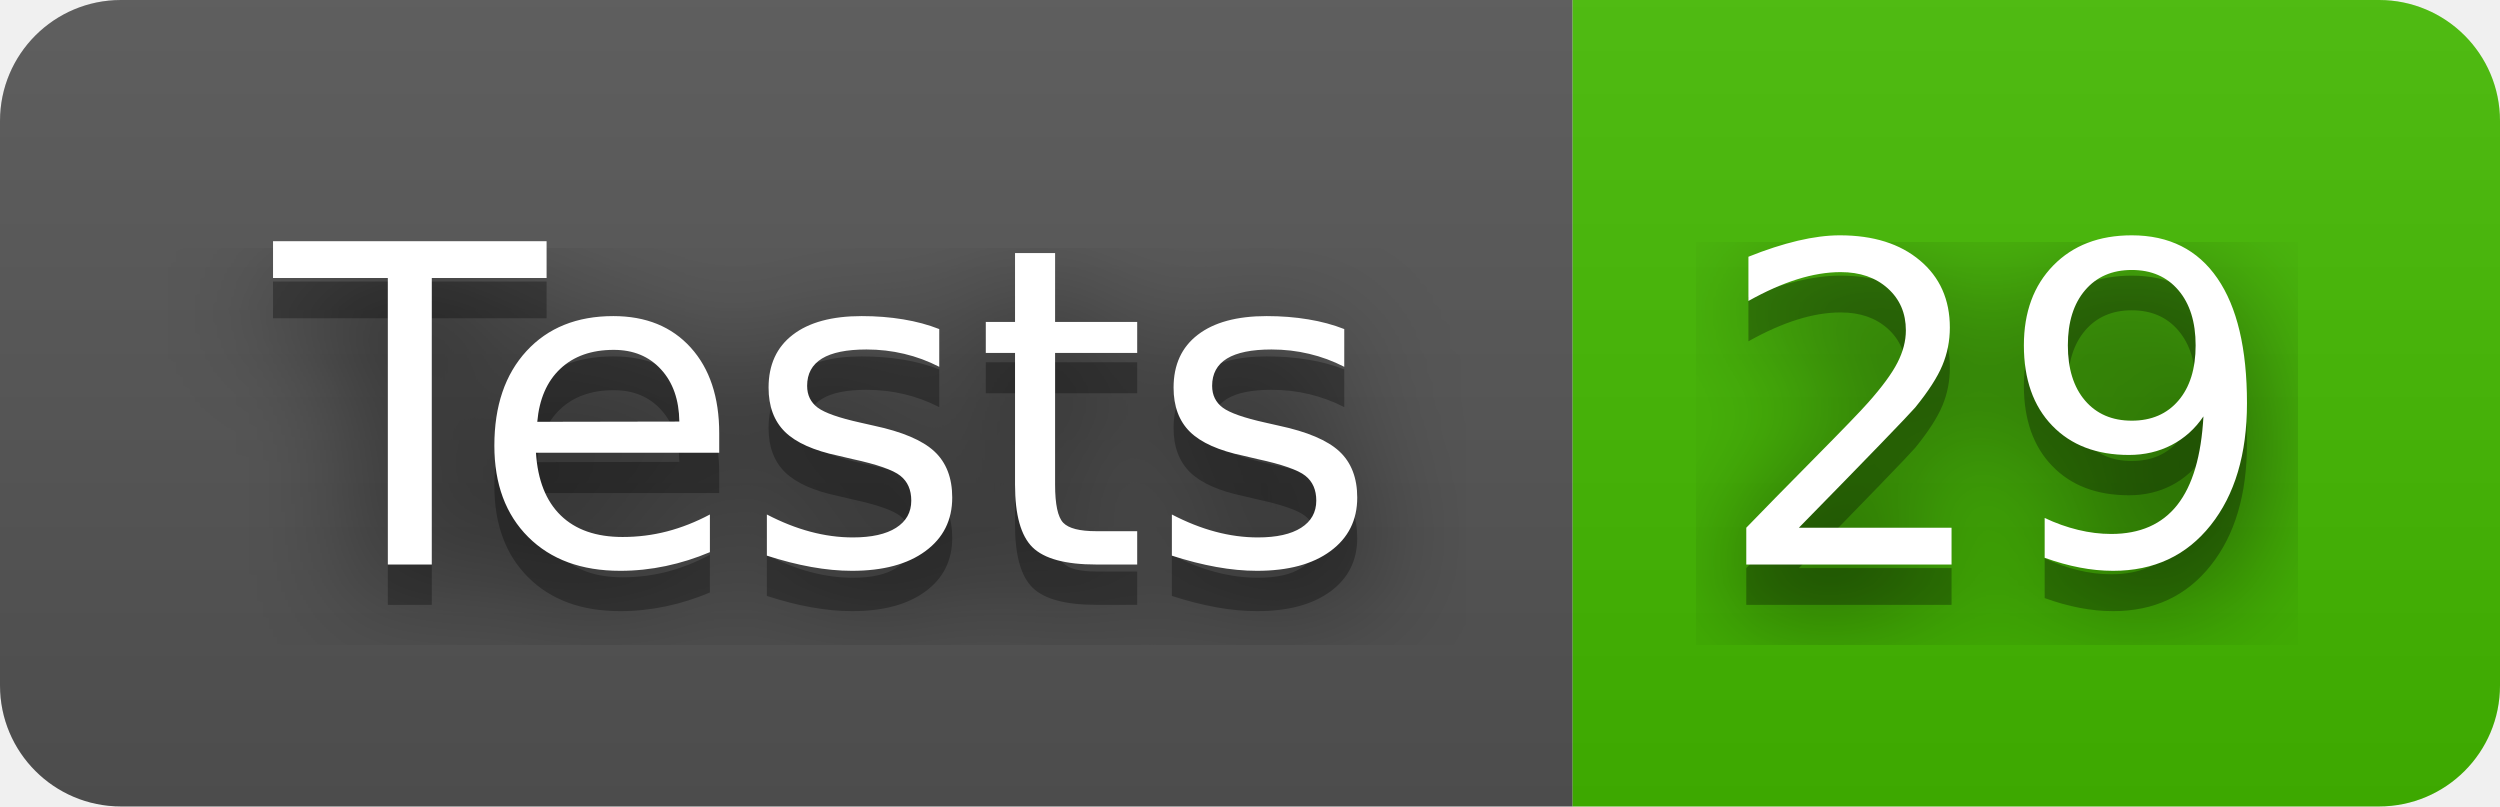
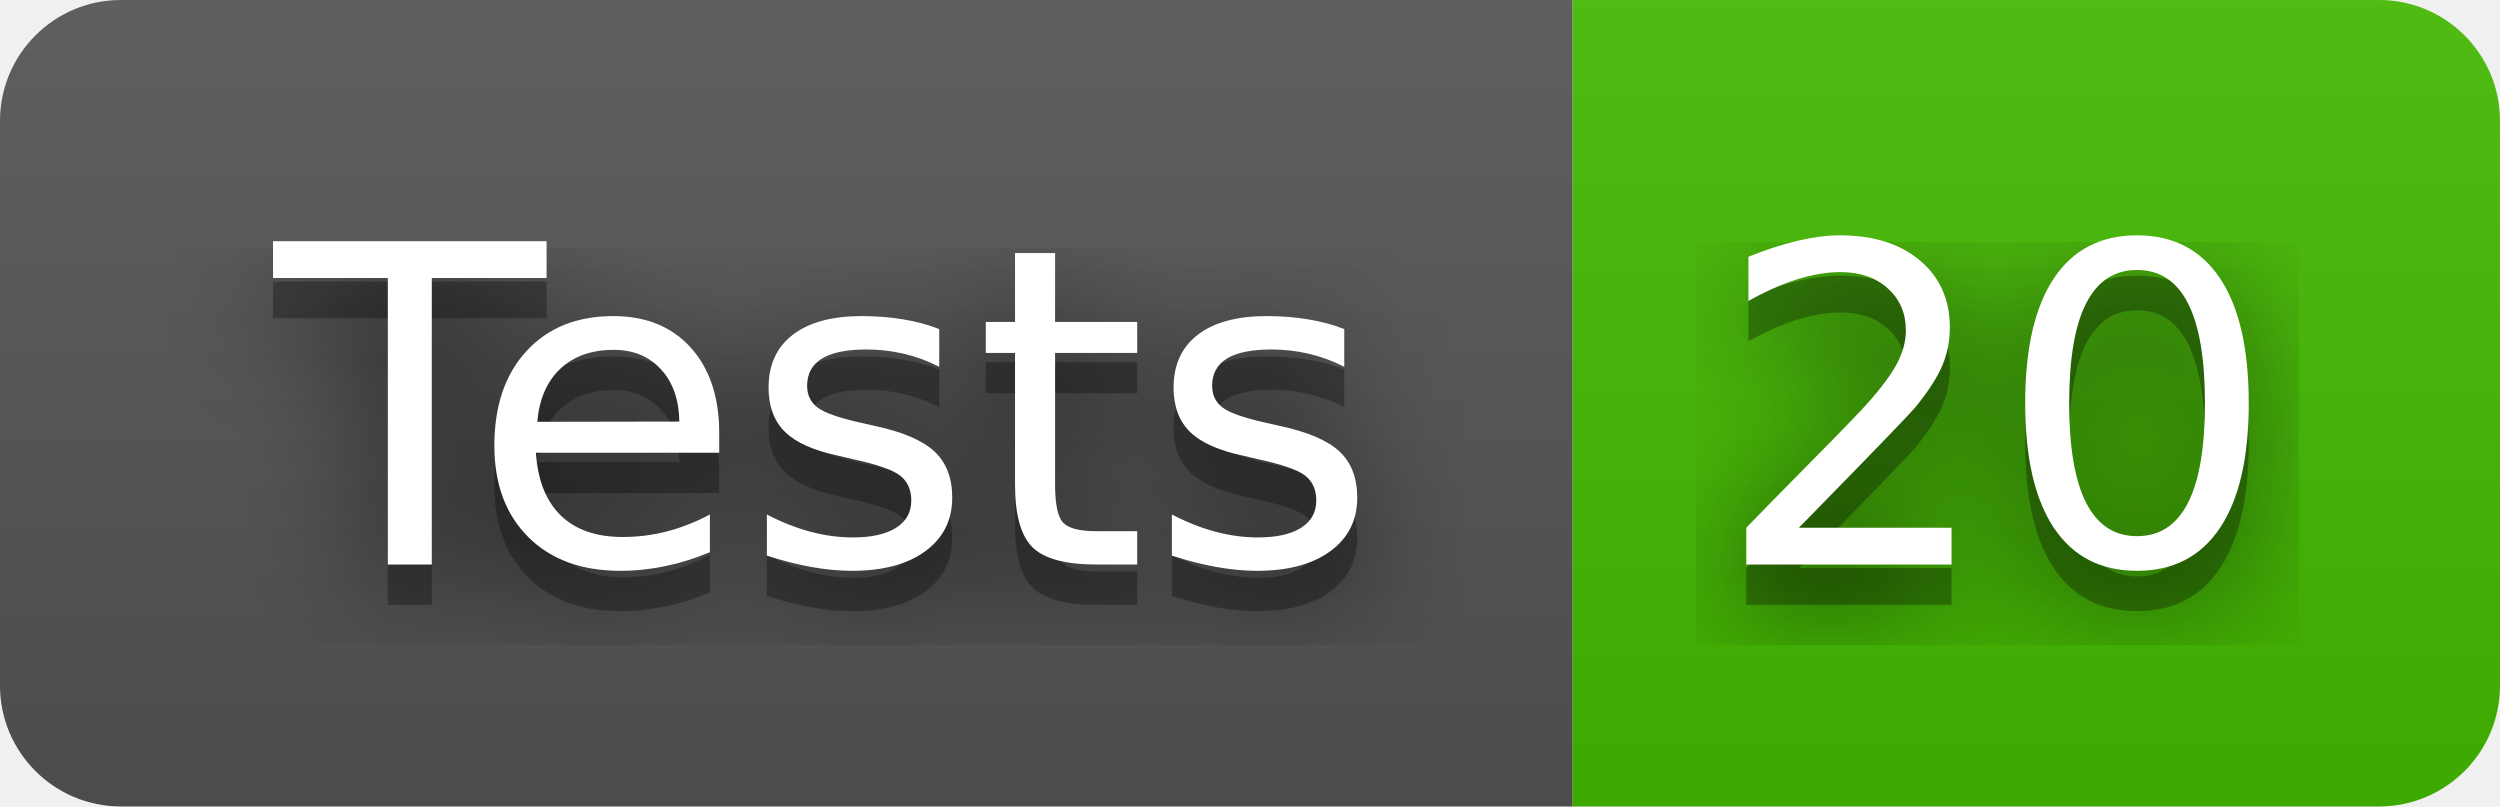
- <svg xmlns="http://www.w3.org/2000/svg" width="62" height="20" role="img" aria-label="Tests: 29">
+ <svg xmlns="http://www.w3.org/2000/svg" width="62" height="20" role="img" aria-label="Tests: 20">
  <filter id="blur">
    <feGaussianBlur stdDeviation="16" />
  </filter>
  <linearGradient id="s" x2="0" y2="100%">
    <stop offset="0" stop-color="#bbb" stop-opacity=".1" />
    <stop offset="1" stop-opacity=".1" />
  </linearGradient>
  <clipPath id="r">
    <rect width="62" height="20" rx="3" />
  </clipPath>
  <g clip-path="url(#r)">
    <rect width="39" height="20" fill="#555" />
    <rect x="39" width="23" height="20" fill="#4b0" />
    <rect width="62" height="20" fill="url(#s)" />
  </g>
  <g fill="#fff" text-anchor="middle" font-family="Verdana,Geneva,DejaVu Sans,sans-serif" text-rendering="geometricPrecision" font-size="110">
    <g transform="scale(.1)">
      <g aria-hidden="true" fill="#010101">
        <text x="205" y="150" fill-opacity=".8" filter="url(#blur)" textLength="290">Tests</text>
        <text x="205" y="150" fill-opacity=".3" textLength="290">Tests</text>
      </g>
      <text x="205" y="140" textLength="290">Tests</text>
    </g>
    <g transform="scale(.1)">
      <g aria-hidden="true" fill="#010101">
-         <text x="495" y="150" fill-opacity=".8" filter="url(#blur)" textLength="130">29</text>
-         <text x="495" y="150" fill-opacity=".3" textLength="130">29</text>
+         <text x="495" y="150" fill-opacity=".8" filter="url(#blur)" textLength="130">20</text>
+         <text x="495" y="150" fill-opacity=".3" textLength="130">20</text>
      </g>
-       <text x="495" y="140" textLength="130">29</text>
+       <text x="495" y="140" textLength="130">20</text>
    </g>
  </g>
</svg>
